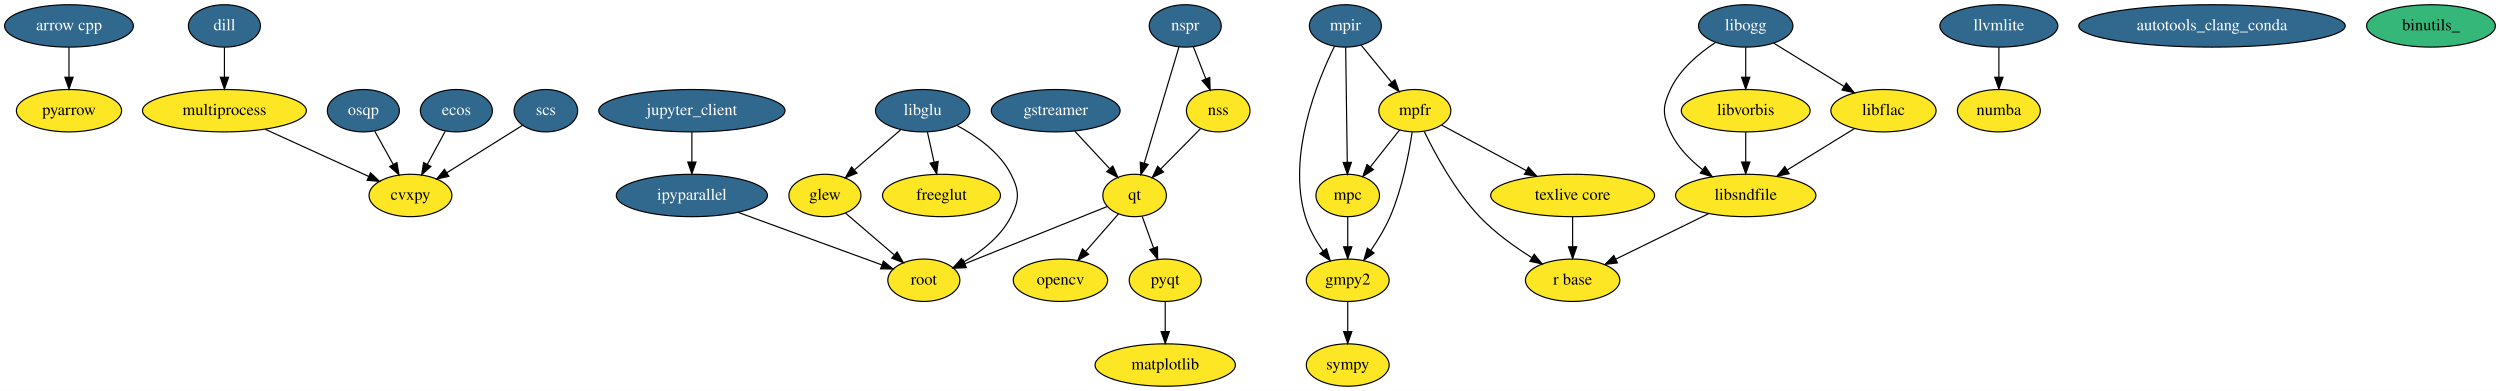
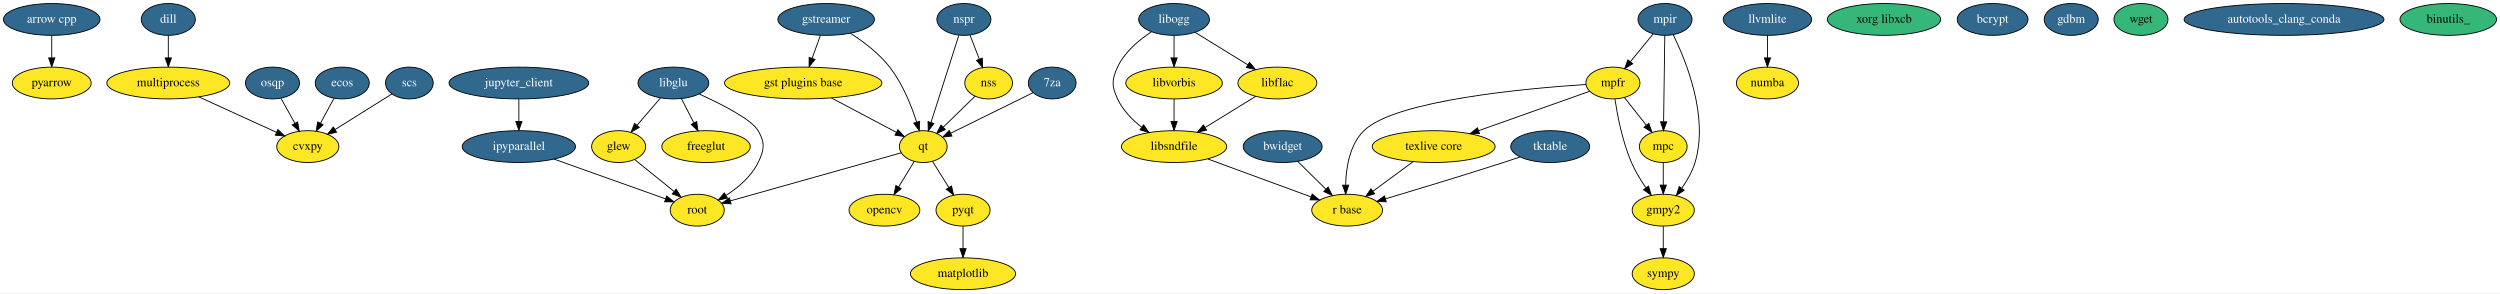
- <svg xmlns="http://www.w3.org/2000/svg" width="2123pt" height="332pt" viewBox="0.00 0.00 2123.19 332.00">
+ <svg xmlns="http://www.w3.org/2000/svg" width="2831pt" height="332pt" viewBox="0.00 0.00 2831.19 332.00">
  <g id="graph0" class="graph" transform="scale(1 1) rotate(0) translate(4 328)">
-     <polygon fill="#ffffff" stroke="transparent" points="-4,4 -4,-328 2119.19,-328 2119.19,4 -4,4" />
+     <polygon fill="#ffffff" stroke="transparent" points="-4,4 -4,-328 2827.19,-328 2827.19,4 -4,4" />
    <g id="node1" class="node">
      <ellipse fill="#31688e" stroke="#000000" cx="54.595" cy="-306" rx="54.691" ry="18" />
      <text text-anchor="middle" x="54.595" y="-302.3" font-family="Times,serif" font-size="14.00" fill="#ffffff">arrow cpp</text>
    </g>
-     <g id="node17" class="node">
+     <g id="node18" class="node">
      <ellipse fill="#fde725" stroke="#000000" cx="54.595" cy="-234" rx="44.693" ry="18" />
      <text text-anchor="middle" x="54.595" y="-230.3" font-family="Times,serif" font-size="14.00" fill="#000000">pyarrow</text>
    </g>
    <g id="edge1" class="edge">
      <path fill="none" stroke="#000000" d="M54.595,-287.831C54.595,-280.131 54.595,-270.974 54.595,-262.417" />
      <polygon fill="#000000" stroke="#000000" points="58.095,-262.413 54.595,-252.413 51.095,-262.413 58.095,-262.413" />
    </g>
    <g id="node2" class="node">
      <ellipse fill="#31688e" stroke="#000000" cx="186.595" cy="-306" rx="30.595" ry="18" />
      <text text-anchor="middle" x="186.595" y="-302.3" font-family="Times,serif" font-size="14.00" fill="#ffffff">dill</text>
    </g>
-     <g id="node15" class="node">
+     <g id="node16" class="node">
      <ellipse fill="#fde725" stroke="#000000" cx="186.595" cy="-234" rx="69.588" ry="18" />
      <text text-anchor="middle" x="186.595" y="-230.3" font-family="Times,serif" font-size="14.00" fill="#000000">multiprocess</text>
    </g>
    <g id="edge2" class="edge">
      <path fill="none" stroke="#000000" d="M186.595,-287.831C186.595,-280.131 186.595,-270.974 186.595,-262.417" />
      <polygon fill="#000000" stroke="#000000" points="190.095,-262.413 186.595,-252.413 183.095,-262.413 190.095,-262.413" />
    </g>
    <g id="node3" class="node">
      <ellipse fill="#fde725" stroke="#000000" cx="696.595" cy="-162" rx="30.595" ry="18" />
      <text text-anchor="middle" x="696.595" y="-158.3" font-family="Times,serif" font-size="14.00" fill="#000000">glew</text>
    </g>
-     <g id="node34" class="node">
-       <ellipse fill="#fde725" stroke="#000000" cx="780.595" cy="-90" rx="30.595" ry="18" />
-       <text text-anchor="middle" x="780.595" y="-86.3" font-family="Times,serif" font-size="14.00" fill="#000000">root</text>
+     <g id="node42" class="node">
+       <ellipse fill="#fde725" stroke="#000000" cx="785.595" cy="-90" rx="30.595" ry="18" />
+       <text text-anchor="middle" x="785.595" y="-86.3" font-family="Times,serif" font-size="14.00" fill="#000000">root</text>
    </g>
    <g id="edge3" class="edge">
-       <path fill="none" stroke="#000000" d="M714,-147.082C725.939,-136.848 741.971,-123.106 755.313,-111.67" />
-       <polygon fill="#000000" stroke="#000000" points="757.898,-114.065 763.213,-104.899 753.342,-108.75 757.898,-114.065" />
+       <path fill="none" stroke="#000000" d="M714.606,-147.43C727.428,-137.056 744.865,-122.95 759.248,-111.314" />
+       <polygon fill="#000000" stroke="#000000" points="761.733,-113.806 767.306,-104.796 757.33,-108.364 761.733,-113.806" />
    </g>
    <g id="node4" class="node">
-       <ellipse fill="#fde725" stroke="#000000" cx="1140.595" cy="-90" rx="35.194" ry="18" />
-       <text text-anchor="middle" x="1140.595" y="-86.3" font-family="Times,serif" font-size="14.00" fill="#000000">gmpy2</text>
-     </g>
-     <g id="node21" class="node">
-       <ellipse fill="#fde725" stroke="#000000" cx="1140.595" cy="-18" rx="35.194" ry="18" />
-       <text text-anchor="middle" x="1140.595" y="-14.3" font-family="Times,serif" font-size="14.00" fill="#000000">sympy</text>
+       <ellipse fill="#fde725" stroke="#000000" cx="1879.595" cy="-90" rx="35.194" ry="18" />
+       <text text-anchor="middle" x="1879.595" y="-86.3" font-family="Times,serif" font-size="14.00" fill="#000000">gmpy2</text>
+     </g>
+     <g id="node22" class="node">
+       <ellipse fill="#fde725" stroke="#000000" cx="1879.595" cy="-18" rx="35.194" ry="18" />
+       <text text-anchor="middle" x="1879.595" y="-14.3" font-family="Times,serif" font-size="14.00" fill="#000000">sympy</text>
    </g>
    <g id="edge4" class="edge">
-       <path fill="none" stroke="#000000" d="M1140.595,-71.831C1140.595,-64.131 1140.595,-54.974 1140.595,-46.417" />
-       <polygon fill="#000000" stroke="#000000" points="1144.095,-46.413 1140.595,-36.413 1137.095,-46.413 1144.095,-46.413" />
+       <path fill="none" stroke="#000000" d="M1879.595,-71.831C1879.595,-64.131 1879.595,-54.974 1879.595,-46.417" />
+       <polygon fill="#000000" stroke="#000000" points="1883.095,-46.413 1879.595,-36.413 1876.095,-46.413 1883.095,-46.413" />
    </g>
    <g id="node5" class="node">
-       <ellipse fill="#31688e" stroke="#000000" cx="892.595" cy="-234" rx="54.691" ry="18" />
-       <text text-anchor="middle" x="892.595" y="-230.3" font-family="Times,serif" font-size="14.00" fill="#ffffff">gstreamer</text>
-     </g>
-     <g id="node19" class="node">
-       <ellipse fill="#fde725" stroke="#000000" cx="959.595" cy="-162" rx="27" ry="18" />
-       <text text-anchor="middle" x="959.595" y="-158.3" font-family="Times,serif" font-size="14.00" fill="#000000">qt</text>
+       <ellipse fill="#fde725" stroke="#000000" cx="905.595" cy="-234" rx="89.084" ry="18" />
+       <text text-anchor="middle" x="905.595" y="-230.3" font-family="Times,serif" font-size="14.00" fill="#000000">gst plugins base</text>
+     </g>
+     <g id="node20" class="node">
+       <ellipse fill="#fde725" stroke="#000000" cx="1041.595" cy="-162" rx="27" ry="18" />
+       <text text-anchor="middle" x="1041.595" y="-158.3" font-family="Times,serif" font-size="14.00" fill="#000000">qt</text>
    </g>
    <g id="edge5" class="edge">
-       <path fill="none" stroke="#000000" d="M908.814,-216.571C917.702,-207.019 928.825,-195.066 938.394,-184.784" />
-       <polygon fill="#000000" stroke="#000000" points="941.095,-187.018 945.345,-177.313 935.971,-182.25 941.095,-187.018" />
+       <path fill="none" stroke="#000000" d="M937.481,-217.119C959.739,-205.336 989.269,-189.702 1011.193,-178.095" />
+       <polygon fill="#000000" stroke="#000000" points="1012.88,-181.162 1020.081,-173.39 1009.605,-174.976 1012.88,-181.162" />
    </g>
    <g id="node6" class="node">
+       <ellipse fill="#31688e" stroke="#000000" cx="931.595" cy="-306" rx="54.691" ry="18" />
+       <text text-anchor="middle" x="931.595" y="-302.3" font-family="Times,serif" font-size="14.00" fill="#ffffff">gstreamer</text>
+     </g>
+     <g id="edge6" class="edge">
+       <path fill="none" stroke="#000000" d="M925.034,-287.831C922.192,-279.962 918.801,-270.571 915.653,-261.853" />
+       <polygon fill="#000000" stroke="#000000" points="918.933,-260.63 912.244,-252.413 912.349,-263.008 918.933,-260.63" />
+     </g>
+     <g id="edge7" class="edge">
+       <path fill="none" stroke="#000000" d="M959.06,-290.368C973.84,-280.836 991.471,-267.512 1003.595,-252 1018.048,-233.508 1027.979,-208.712 1034.054,-189.829" />
+       <polygon fill="#000000" stroke="#000000" points="1037.474,-190.611 1037.036,-180.025 1030.777,-188.573 1037.474,-190.611" />
+     </g>
+     <g id="node7" class="node">
      <ellipse fill="#31688e" stroke="#000000" cx="583.595" cy="-162" rx="64.189" ry="18" />
      <text text-anchor="middle" x="583.595" y="-158.3" font-family="Times,serif" font-size="14.00" fill="#ffffff">ipyparallel</text>
    </g>
-     <g id="edge6" class="edge">
-       <path fill="none" stroke="#000000" d="M622.988,-147.603C658.552,-134.605 710.43,-115.644 744.827,-103.073" />
-       <polygon fill="#000000" stroke="#000000" points="746.279,-106.268 754.47,-99.548 743.876,-99.694 746.279,-106.268" />
-     </g>
-     <g id="node7" class="node">
+     <g id="edge8" class="edge">
+       <path fill="none" stroke="#000000" d="M623.504,-147.775C660.288,-134.664 714.389,-115.38 749.805,-102.757" />
+       <polygon fill="#000000" stroke="#000000" points="751.024,-106.038 759.268,-99.384 748.673,-99.445 751.024,-106.038" />
+     </g>
+     <g id="node8" class="node">
      <ellipse fill="#31688e" stroke="#000000" cx="583.595" cy="-234" rx="79.087" ry="18" />
      <text text-anchor="middle" x="583.595" y="-230.3" font-family="Times,serif" font-size="14.00" fill="#ffffff">jupyter_client</text>
    </g>
-     <g id="edge7" class="edge">
+     <g id="edge9" class="edge">
      <path fill="none" stroke="#000000" d="M583.595,-215.831C583.595,-208.131 583.595,-198.974 583.595,-190.417" />
      <polygon fill="#000000" stroke="#000000" points="587.095,-190.413 583.595,-180.413 580.095,-190.413 587.095,-190.413" />
    </g>
-     <g id="node8" class="node">
-       <ellipse fill="#31688e" stroke="#000000" cx="779.595" cy="-234" rx="40.094" ry="18" />
-       <text text-anchor="middle" x="779.595" y="-230.3" font-family="Times,serif" font-size="14.00" fill="#ffffff">libglu</text>
-     </g>
-     <g id="edge9" class="edge">
-       <path fill="none" stroke="#000000" d="M760.761,-217.662C749.226,-207.656 734.321,-194.726 721.78,-183.847" />
-       <polygon fill="#000000" stroke="#000000" points="723.787,-180.954 713.939,-177.046 719.2,-186.242 723.787,-180.954" />
-     </g>
-     <g id="node23" class="node">
+     <g id="node9" class="node">
+       <ellipse fill="#31688e" stroke="#000000" cx="758.595" cy="-234" rx="40.094" ry="18" />
+       <text text-anchor="middle" x="758.595" y="-230.3" font-family="Times,serif" font-size="14.00" fill="#ffffff">libglu</text>
+     </g>
+     <g id="edge11" class="edge">
+       <path fill="none" stroke="#000000" d="M743.902,-216.937C735.99,-207.749 726.098,-196.261 717.407,-186.169" />
+       <polygon fill="#000000" stroke="#000000" points="719.933,-183.739 710.756,-178.445 714.629,-188.306 719.933,-183.739" />
+     </g>
+     <g id="node25" class="node">
      <ellipse fill="#fde725" stroke="#000000" cx="795.595" cy="-162" rx="50.091" ry="18" />
      <text text-anchor="middle" x="795.595" y="-158.3" font-family="Times,serif" font-size="14.00" fill="#000000">freeglut</text>
    </g>
-     <g id="edge8" class="edge">
-       <path fill="none" stroke="#000000" d="M783.633,-215.831C785.344,-208.131 787.379,-198.974 789.28,-190.417" />
-       <polygon fill="#000000" stroke="#000000" points="792.751,-190.934 791.503,-180.413 785.917,-189.416 792.751,-190.934" />
-     </g>
    <g id="edge10" class="edge">
-       <path fill="none" stroke="#000000" d="M808.923,-221.329C825.598,-212.409 845.013,-198.707 854.595,-180 861.89,-165.76 861.844,-158.264 854.595,-144 846.042,-127.17 829.51,-114.338 814.239,-105.414" />
-       <polygon fill="#000000" stroke="#000000" points="815.914,-102.341 805.462,-100.611 812.554,-108.482 815.914,-102.341" />
-     </g>
-     <g id="node9" class="node">
-       <ellipse fill="#fde725" stroke="#000000" cx="1478.595" cy="-162" rx="59.59" ry="18" />
-       <text text-anchor="middle" x="1478.595" y="-158.3" font-family="Times,serif" font-size="14.00" fill="#000000">libsndfile</text>
-     </g>
-     <g id="node20" class="node">
-       <ellipse fill="#fde725" stroke="#000000" cx="1331.595" cy="-90" rx="40.094" ry="18" />
-       <text text-anchor="middle" x="1331.595" y="-86.3" font-family="Times,serif" font-size="14.00" fill="#000000">r base</text>
-     </g>
-     <g id="edge11" class="edge">
-       <path fill="none" stroke="#000000" d="M1447.06,-146.554C1423.972,-135.246 1392.577,-119.869 1368.351,-108.003" />
-       <polygon fill="#000000" stroke="#000000" points="1369.64,-104.737 1359.119,-103.481 1366.561,-111.023 1369.64,-104.737" />
+       <path fill="none" stroke="#000000" d="M767.741,-216.202C771.966,-207.981 777.074,-198.041 781.756,-188.93" />
+       <polygon fill="#000000" stroke="#000000" points="784.968,-190.337 786.426,-179.843 778.742,-187.137 784.968,-190.337" />
+     </g>
+     <g id="edge12" class="edge">
+       <path fill="none" stroke="#000000" d="M788.139,-221.39C813.499,-209.89 847.113,-192.793 854.595,-180 862.673,-166.189 861.603,-158.384 854.595,-144 846.943,-128.295 832.271,-115.814 818.416,-106.824" />
+       <polygon fill="#000000" stroke="#000000" points="819.877,-103.617 809.512,-101.422 816.246,-109.601 819.877,-103.617" />
    </g>
    <g id="node10" class="node">
-       <ellipse fill="#31688e" stroke="#000000" cx="1693.595" cy="-306" rx="50.091" ry="18" />
-       <text text-anchor="middle" x="1693.595" y="-302.3" font-family="Times,serif" font-size="14.00" fill="#ffffff">llvmlite</text>
-     </g>
-     <g id="node27" class="node">
-       <ellipse fill="#fde725" stroke="#000000" cx="1693.595" cy="-234" rx="35.194" ry="18" />
-       <text text-anchor="middle" x="1693.595" y="-230.3" font-family="Times,serif" font-size="14.00" fill="#000000">numba</text>
-     </g>
-     <g id="edge12" class="edge">
-       <path fill="none" stroke="#000000" d="M1693.595,-287.831C1693.595,-280.131 1693.595,-270.974 1693.595,-262.417" />
-       <polygon fill="#000000" stroke="#000000" points="1697.095,-262.413 1693.595,-252.413 1690.095,-262.413 1697.095,-262.413" />
+       <ellipse fill="#fde725" stroke="#000000" cx="1325.595" cy="-162" rx="59.59" ry="18" />
+       <text text-anchor="middle" x="1325.595" y="-158.3" font-family="Times,serif" font-size="14.00" fill="#000000">libsndfile</text>
+     </g>
+     <g id="node21" class="node">
+       <ellipse fill="#fde725" stroke="#000000" cx="1521.595" cy="-90" rx="40.094" ry="18" />
+       <text text-anchor="middle" x="1521.595" y="-86.3" font-family="Times,serif" font-size="14.00" fill="#000000">r base</text>
+     </g>
+     <g id="edge13" class="edge">
+       <path fill="none" stroke="#000000" d="M1363.851,-147.947C1397.413,-135.618 1446.093,-117.736 1480.48,-105.103" />
+       <polygon fill="#000000" stroke="#000000" points="1482.037,-108.26 1490.217,-101.527 1479.624,-101.689 1482.037,-108.26" />
    </g>
    <g id="node11" class="node">
-       <ellipse fill="#fde725" stroke="#000000" cx="985.595" cy="-18" rx="59.59" ry="18" />
-       <text text-anchor="middle" x="985.595" y="-14.3" font-family="Times,serif" font-size="14.00" fill="#000000">matplotlib</text>
+       <ellipse fill="#31688e" stroke="#000000" cx="1997.595" cy="-306" rx="50.091" ry="18" />
+       <text text-anchor="middle" x="1997.595" y="-302.3" font-family="Times,serif" font-size="14.00" fill="#ffffff">llvmlite</text>
+     </g>
+     <g id="node29" class="node">
+       <ellipse fill="#fde725" stroke="#000000" cx="1997.595" cy="-234" rx="35.194" ry="18" />
+       <text text-anchor="middle" x="1997.595" y="-230.3" font-family="Times,serif" font-size="14.00" fill="#000000">numba</text>
+     </g>
+     <g id="edge14" class="edge">
+       <path fill="none" stroke="#000000" d="M1997.595,-287.831C1997.595,-280.131 1997.595,-270.974 1997.595,-262.417" />
+       <polygon fill="#000000" stroke="#000000" points="2001.095,-262.413 1997.595,-252.413 1994.095,-262.413 2001.095,-262.413" />
    </g>
    <g id="node12" class="node">
-       <ellipse fill="#fde725" stroke="#000000" cx="1140.595" cy="-162" rx="27" ry="18" />
-       <text text-anchor="middle" x="1140.595" y="-158.3" font-family="Times,serif" font-size="14.00" fill="#000000">mpc</text>
-     </g>
-     <g id="edge13" class="edge">
-       <path fill="none" stroke="#000000" d="M1140.595,-143.831C1140.595,-136.131 1140.595,-126.974 1140.595,-118.417" />
-       <polygon fill="#000000" stroke="#000000" points="1144.095,-118.413 1140.595,-108.413 1137.095,-118.413 1144.095,-118.413" />
+       <ellipse fill="#fde725" stroke="#000000" cx="1086.595" cy="-18" rx="59.59" ry="18" />
+       <text text-anchor="middle" x="1086.595" y="-14.3" font-family="Times,serif" font-size="14.00" fill="#000000">matplotlib</text>
    </g>
    <g id="node13" class="node">
-       <ellipse fill="#fde725" stroke="#000000" cx="1197.595" cy="-234" rx="30.595" ry="18" />
-       <text text-anchor="middle" x="1197.595" y="-230.3" font-family="Times,serif" font-size="14.00" fill="#000000">mpfr</text>
-     </g>
-     <g id="edge14" class="edge">
-       <path fill="none" stroke="#000000" d="M1195.306,-215.81C1192.519,-197.191 1186.859,-167.705 1176.595,-144 1172.297,-134.074 1166.16,-123.999 1160.168,-115.282" />
-       <polygon fill="#000000" stroke="#000000" points="1162.962,-113.171 1154.297,-107.074 1157.268,-117.244 1162.962,-113.171" />
+       <ellipse fill="#fde725" stroke="#000000" cx="1879.595" cy="-162" rx="27" ry="18" />
+       <text text-anchor="middle" x="1879.595" y="-158.3" font-family="Times,serif" font-size="14.00" fill="#000000">mpc</text>
    </g>
    <g id="edge15" class="edge">
-       <path fill="none" stroke="#000000" d="M1184.661,-217.662C1177.3,-208.364 1167.941,-196.543 1159.743,-186.187" />
-       <polygon fill="#000000" stroke="#000000" points="1162.429,-183.941 1153.478,-178.273 1156.941,-188.286 1162.429,-183.941" />
+       <path fill="none" stroke="#000000" d="M1879.595,-143.831C1879.595,-136.131 1879.595,-126.974 1879.595,-118.417" />
+       <polygon fill="#000000" stroke="#000000" points="1883.095,-118.413 1879.595,-108.413 1876.095,-118.413 1883.095,-118.413" />
+     </g>
+     <g id="node14" class="node">
+       <ellipse fill="#fde725" stroke="#000000" cx="1822.595" cy="-234" rx="30.595" ry="18" />
+       <text text-anchor="middle" x="1822.595" y="-230.3" font-family="Times,serif" font-size="14.00" fill="#000000">mpfr</text>
    </g>
    <g id="edge16" class="edge">
-       <path fill="none" stroke="#000000" d="M1205.614,-216.271C1214.951,-196.959 1231.783,-165.903 1252.595,-144 1265.389,-130.536 1282.075,-118.533 1296.813,-109.283" />
-       <polygon fill="#000000" stroke="#000000" points="1298.958,-112.075 1305.686,-103.891 1295.323,-106.093 1298.958,-112.075" />
-     </g>
-     <g id="node22" class="node">
-       <ellipse fill="#fde725" stroke="#000000" cx="1331.595" cy="-162" rx="69.588" ry="18" />
-       <text text-anchor="middle" x="1331.595" y="-158.3" font-family="Times,serif" font-size="14.00" fill="#000000">texlive core</text>
+       <path fill="none" stroke="#000000" d="M1824.884,-215.81C1827.671,-197.191 1833.331,-167.705 1843.595,-144 1847.893,-134.074 1854.03,-123.999 1860.022,-115.282" />
+       <polygon fill="#000000" stroke="#000000" points="1862.922,-117.244 1865.893,-107.074 1857.229,-113.171 1862.922,-117.244" />
    </g>
    <g id="edge17" class="edge">
-       <path fill="none" stroke="#000000" d="M1220.326,-221.786C1239.97,-211.231 1268.804,-195.739 1292.197,-183.169" />
-       <polygon fill="#000000" stroke="#000000" points="1294.039,-186.153 1301.191,-178.337 1290.726,-179.987 1294.039,-186.153" />
-     </g>
-     <g id="node14" class="node">
-       <ellipse fill="#31688e" stroke="#000000" cx="1138.595" cy="-306" rx="30.595" ry="18" />
-       <text text-anchor="middle" x="1138.595" y="-302.3" font-family="Times,serif" font-size="14.00" fill="#ffffff">mpir</text>
+       <path fill="none" stroke="#000000" d="M1835.529,-217.662C1842.89,-208.364 1852.249,-196.543 1860.447,-186.187" />
+       <polygon fill="#000000" stroke="#000000" points="1863.249,-188.286 1866.712,-178.273 1857.761,-183.941 1863.249,-188.286" />
    </g>
    <g id="edge18" class="edge">
-       <path fill="none" stroke="#000000" d="M1129.359,-288.727C1114.614,-258.838 1088.939,-195.709 1104.595,-144 1107.73,-133.648 1113.576,-123.466 1119.659,-114.782" />
-       <polygon fill="#000000" stroke="#000000" points="1122.554,-116.755 1125.73,-106.647 1116.944,-112.569 1122.554,-116.755" />
+       <path fill="none" stroke="#000000" d="M1792.145,-232.327C1726.762,-228.1 1575.996,-214.739 1540.595,-180 1524.46,-164.167 1520.36,-138.325 1519.918,-118.384" />
+       <polygon fill="#000000" stroke="#000000" points="1523.418,-118.32 1519.986,-108.297 1516.419,-118.273 1523.418,-118.32" />
+     </g>
+     <g id="node23" class="node">
+       <ellipse fill="#fde725" stroke="#000000" cx="1619.595" cy="-162" rx="69.588" ry="18" />
+       <text text-anchor="middle" x="1619.595" y="-158.3" font-family="Times,serif" font-size="14.00" fill="#000000">texlive core</text>
    </g>
    <g id="edge19" class="edge">
-       <path fill="none" stroke="#000000" d="M1138.849,-287.762C1139.19,-263.201 1139.8,-219.247 1140.201,-190.354" />
-       <polygon fill="#000000" stroke="#000000" points="1143.705,-190.137 1140.344,-180.09 1136.705,-190.04 1143.705,-190.137" />
+       <path fill="none" stroke="#000000" d="M1796.056,-224.587C1764.285,-213.319 1710.374,-194.197 1670.481,-180.048" />
+       <polygon fill="#000000" stroke="#000000" points="1671.515,-176.701 1660.92,-176.657 1669.175,-183.299 1671.515,-176.701" />
+     </g>
+     <g id="node15" class="node">
+       <ellipse fill="#31688e" stroke="#000000" cx="1881.595" cy="-306" rx="30.595" ry="18" />
+       <text text-anchor="middle" x="1881.595" y="-302.3" font-family="Times,serif" font-size="14.00" fill="#ffffff">mpir</text>
    </g>
    <g id="edge20" class="edge">
-       <path fill="none" stroke="#000000" d="M1151.983,-289.662C1159.602,-280.364 1169.289,-268.543 1177.775,-258.187" />
-       <polygon fill="#000000" stroke="#000000" points="1180.629,-260.226 1184.26,-250.273 1175.215,-255.79 1180.629,-260.226" />
-     </g>
-     <g id="node33" class="node">
+       <path fill="none" stroke="#000000" d="M1890.831,-288.727C1905.576,-258.838 1931.251,-195.709 1915.595,-144 1912.461,-133.648 1906.614,-123.466 1900.531,-114.782" />
+       <polygon fill="#000000" stroke="#000000" points="1903.246,-112.569 1894.461,-106.647 1897.637,-116.755 1903.246,-112.569" />
+     </g>
+     <g id="edge21" class="edge">
+       <path fill="none" stroke="#000000" d="M1881.342,-287.762C1881.001,-263.201 1880.39,-219.247 1879.989,-190.354" />
+       <polygon fill="#000000" stroke="#000000" points="1883.485,-190.04 1879.846,-180.09 1876.486,-190.137 1883.485,-190.04" />
+     </g>
+     <g id="edge22" class="edge">
+       <path fill="none" stroke="#000000" d="M1868.207,-289.662C1860.588,-280.364 1850.901,-268.543 1842.415,-258.187" />
+       <polygon fill="#000000" stroke="#000000" points="1844.976,-255.79 1835.93,-250.273 1839.561,-260.226 1844.976,-255.79" />
+     </g>
+     <g id="node35" class="node">
      <ellipse fill="#fde725" stroke="#000000" cx="344.595" cy="-162" rx="35.194" ry="18" />
      <text text-anchor="middle" x="344.595" y="-158.3" font-family="Times,serif" font-size="14.00" fill="#000000">cvxpy</text>
    </g>
-     <g id="edge21" class="edge">
+     <g id="edge23" class="edge">
      <path fill="none" stroke="#000000" d="M221.269,-218.199C247.32,-206.328 282.879,-190.124 309.122,-178.165" />
      <polygon fill="#000000" stroke="#000000" points="310.686,-181.299 318.334,-173.967 307.783,-174.929 310.686,-181.299" />
    </g>
-     <g id="node16" class="node">
-       <ellipse fill="#fde725" stroke="#000000" cx="896.595" cy="-90" rx="40.094" ry="18" />
-       <text text-anchor="middle" x="896.595" y="-86.3" font-family="Times,serif" font-size="14.00" fill="#000000">opencv</text>
-     </g>
-     <g id="node18" class="node">
-       <ellipse fill="#fde725" stroke="#000000" cx="985.595" cy="-90" rx="30.595" ry="18" />
-       <text text-anchor="middle" x="985.595" y="-86.3" font-family="Times,serif" font-size="14.00" fill="#000000">pyqt</text>
-     </g>
-     <g id="edge22" class="edge">
-       <path fill="none" stroke="#000000" d="M985.595,-71.831C985.595,-64.131 985.595,-54.974 985.595,-46.417" />
-       <polygon fill="#000000" stroke="#000000" points="989.095,-46.413 985.595,-36.413 982.095,-46.413 989.095,-46.413" />
-     </g>
-     <g id="edge23" class="edge">
-       <path fill="none" stroke="#000000" d="M945.925,-146.377C937.793,-137.083 927.296,-125.087 918.077,-114.551" />
-       <polygon fill="#000000" stroke="#000000" points="920.556,-112.069 911.337,-106.848 915.288,-116.679 920.556,-112.069" />
+     <g id="node17" class="node">
+       <ellipse fill="#fde725" stroke="#000000" cx="997.595" cy="-90" rx="40.094" ry="18" />
+       <text text-anchor="middle" x="997.595" y="-86.3" font-family="Times,serif" font-size="14.00" fill="#000000">opencv</text>
+     </g>
+     <g id="node19" class="node">
+       <ellipse fill="#fde725" stroke="#000000" cx="1086.595" cy="-90" rx="30.595" ry="18" />
+       <text text-anchor="middle" x="1086.595" y="-86.3" font-family="Times,serif" font-size="14.00" fill="#000000">pyqt</text>
    </g>
    <g id="edge24" class="edge">
-       <path fill="none" stroke="#000000" d="M966.022,-144.202C968.928,-136.154 972.429,-126.459 975.662,-117.507" />
-       <polygon fill="#000000" stroke="#000000" points="979.047,-118.437 979.152,-107.843 972.464,-116.059 979.047,-118.437" />
+       <path fill="none" stroke="#000000" d="M1086.595,-71.831C1086.595,-64.131 1086.595,-54.974 1086.595,-46.417" />
+       <polygon fill="#000000" stroke="#000000" points="1090.095,-46.413 1086.595,-36.413 1083.095,-46.413 1090.095,-46.413" />
    </g>
    <g id="edge25" class="edge">
-       <path fill="none" stroke="#000000" d="M936.194,-152.587C905.443,-140.218 851.171,-118.388 815.544,-104.058" />
-       <polygon fill="#000000" stroke="#000000" points="816.609,-100.713 806.025,-100.229 813.996,-107.208 816.609,-100.713" />
+       <path fill="none" stroke="#000000" d="M1031.39,-145.301C1026.103,-136.65 1019.526,-125.887 1013.583,-116.162" />
+       <polygon fill="#000000" stroke="#000000" points="1016.56,-114.321 1008.359,-107.613 1010.587,-117.971 1016.56,-114.321" />
    </g>
    <g id="edge26" class="edge">
-       <path fill="none" stroke="#000000" d="M1331.595,-143.831C1331.595,-136.131 1331.595,-126.974 1331.595,-118.417" />
-       <polygon fill="#000000" stroke="#000000" points="1335.095,-118.413 1331.595,-108.413 1328.095,-118.413 1335.095,-118.413" />
+       <path fill="none" stroke="#000000" d="M1052.032,-145.301C1057.519,-136.522 1064.364,-125.57 1070.511,-115.734" />
+       <polygon fill="#000000" stroke="#000000" points="1073.57,-117.444 1075.902,-107.109 1067.634,-113.734 1073.57,-117.444" />
+     </g>
+     <g id="edge27" class="edge">
+       <path fill="none" stroke="#000000" d="M1016.583,-154.965C971.432,-142.267 876.094,-115.453 823.105,-100.55" />
+       <polygon fill="#000000" stroke="#000000" points="823.986,-97.162 813.412,-97.823 822.091,-103.9 823.986,-97.162" />
+     </g>
+     <g id="edge28" class="edge">
+       <path fill="none" stroke="#000000" d="M1596.37,-144.937C1582.744,-134.925 1565.399,-122.182 1550.846,-111.49" />
+       <polygon fill="#000000" stroke="#000000" points="1552.78,-108.568 1542.649,-105.468 1548.635,-114.209 1552.78,-108.568" />
    </g>
    <g id="node24" class="node">
-       <ellipse fill="#31688e" stroke="#000000" cx="1478.595" cy="-306" rx="40.094" ry="18" />
-       <text text-anchor="middle" x="1478.595" y="-302.3" font-family="Times,serif" font-size="14.00" fill="#ffffff">libogg</text>
-     </g>
-     <g id="edge28" class="edge">
-       <path fill="none" stroke="#000000" d="M1452.805,-291.873C1438.687,-282.586 1422.498,-269.007 1414.595,-252 1407.853,-237.49 1407.853,-230.51 1414.595,-216 1420.502,-203.288 1431.039,-192.491 1441.879,-183.97" />
-       <polygon fill="#000000" stroke="#000000" points="1444.16,-186.638 1450.157,-177.904 1440.022,-180.992 1444.16,-186.638" />
-     </g>
-     <g id="node25" class="node">
-       <ellipse fill="#fde725" stroke="#000000" cx="1478.595" cy="-234" rx="54.691" ry="18" />
-       <text text-anchor="middle" x="1478.595" y="-230.3" font-family="Times,serif" font-size="14.00" fill="#000000">libvorbis</text>
+       <ellipse fill="#35b779" stroke="#000000" cx="2129.595" cy="-306" rx="64.189" ry="18" />
+       <text text-anchor="middle" x="2129.595" y="-302.3" font-family="Times,serif" font-size="14.00" fill="#000000">xorg libxcb</text>
+     </g>
+     <g id="node26" class="node">
+       <ellipse fill="#31688e" stroke="#000000" cx="1325.595" cy="-306" rx="40.094" ry="18" />
+       <text text-anchor="middle" x="1325.595" y="-302.3" font-family="Times,serif" font-size="14.00" fill="#ffffff">libogg</text>
+     </g>
+     <g id="edge30" class="edge">
+       <path fill="none" stroke="#000000" d="M1299.805,-291.873C1285.687,-282.586 1269.498,-269.007 1261.595,-252 1254.853,-237.49 1254.853,-230.51 1261.595,-216 1267.502,-203.288 1278.039,-192.491 1288.879,-183.97" />
+       <polygon fill="#000000" stroke="#000000" points="1291.16,-186.638 1297.157,-177.904 1287.022,-180.992 1291.16,-186.638" />
+     </g>
+     <g id="node27" class="node">
+       <ellipse fill="#fde725" stroke="#000000" cx="1325.595" cy="-234" rx="54.691" ry="18" />
+       <text text-anchor="middle" x="1325.595" y="-230.3" font-family="Times,serif" font-size="14.00" fill="#000000">libvorbis</text>
+     </g>
+     <g id="edge31" class="edge">
+       <path fill="none" stroke="#000000" d="M1325.595,-287.831C1325.595,-280.131 1325.595,-270.974 1325.595,-262.417" />
+       <polygon fill="#000000" stroke="#000000" points="1329.095,-262.413 1325.595,-252.413 1322.095,-262.413 1329.095,-262.413" />
+     </g>
+     <g id="node28" class="node">
+       <ellipse fill="#fde725" stroke="#000000" cx="1442.595" cy="-234" rx="44.693" ry="18" />
+       <text text-anchor="middle" x="1442.595" y="-230.3" font-family="Times,serif" font-size="14.00" fill="#000000">libflac</text>
    </g>
    <g id="edge29" class="edge">
-       <path fill="none" stroke="#000000" d="M1478.595,-287.831C1478.595,-280.131 1478.595,-270.974 1478.595,-262.417" />
-       <polygon fill="#000000" stroke="#000000" points="1482.095,-262.413 1478.595,-252.413 1475.095,-262.413 1482.095,-262.413" />
-     </g>
-     <g id="node26" class="node">
-       <ellipse fill="#fde725" stroke="#000000" cx="1595.595" cy="-234" rx="44.693" ry="18" />
-       <text text-anchor="middle" x="1595.595" y="-230.3" font-family="Times,serif" font-size="14.00" fill="#000000">libflac</text>
-     </g>
-     <g id="edge27" class="edge">
-       <path fill="none" stroke="#000000" d="M1502.272,-291.43C1519.45,-280.859 1542.926,-266.412 1562.034,-254.653" />
-       <polygon fill="#000000" stroke="#000000" points="1564.06,-257.516 1570.742,-249.294 1560.391,-251.554 1564.06,-257.516" />
-     </g>
-     <g id="edge30" class="edge">
-       <path fill="none" stroke="#000000" d="M1478.595,-215.831C1478.595,-208.131 1478.595,-198.974 1478.595,-190.417" />
-       <polygon fill="#000000" stroke="#000000" points="1482.095,-190.413 1478.595,-180.413 1475.095,-190.413 1482.095,-190.413" />
-     </g>
-     <g id="edge31" class="edge">
-       <path fill="none" stroke="#000000" d="M1571.068,-218.906C1554.484,-208.701 1532.324,-195.064 1513.855,-183.699" />
-       <polygon fill="#000000" stroke="#000000" points="1515.477,-180.587 1505.126,-178.327 1511.808,-186.548 1515.477,-180.587" />
-     </g>
-     <g id="node28" class="node">
-       <ellipse fill="#31688e" stroke="#000000" cx="1002.595" cy="-306" rx="30.595" ry="18" />
-       <text text-anchor="middle" x="1002.595" y="-302.3" font-family="Times,serif" font-size="14.00" fill="#ffffff">nspr</text>
+       <path fill="none" stroke="#000000" d="M1349.272,-291.43C1366.45,-280.859 1389.926,-266.412 1409.034,-254.653" />
+       <polygon fill="#000000" stroke="#000000" points="1411.06,-257.516 1417.742,-249.294 1407.391,-251.554 1411.06,-257.516" />
+     </g>
+     <g id="edge32" class="edge">
+       <path fill="none" stroke="#000000" d="M1325.595,-215.831C1325.595,-208.131 1325.595,-198.974 1325.595,-190.417" />
+       <polygon fill="#000000" stroke="#000000" points="1329.095,-190.413 1325.595,-180.413 1322.095,-190.413 1329.095,-190.413" />
    </g>
    <g id="edge33" class="edge">
-       <path fill="none" stroke="#000000" d="M997.236,-288.053C989.857,-263.343 976.501,-218.615 967.844,-189.623" />
-       <polygon fill="#000000" stroke="#000000" points="971.102,-188.301 964.887,-179.72 964.394,-190.304 971.102,-188.301" />
-     </g>
-     <g id="node29" class="node">
-       <ellipse fill="#fde725" stroke="#000000" cx="1030.595" cy="-234" rx="27" ry="18" />
-       <text text-anchor="middle" x="1030.595" y="-230.3" font-family="Times,serif" font-size="14.00" fill="#000000">nss</text>
-     </g>
-     <g id="edge32" class="edge">
-       <path fill="none" stroke="#000000" d="M1009.516,-288.202C1012.704,-280.006 1016.555,-270.102 1020.09,-261.014" />
-       <polygon fill="#000000" stroke="#000000" points="1023.391,-262.182 1023.753,-251.593 1016.867,-259.644 1023.391,-262.182" />
+       <path fill="none" stroke="#000000" d="M1418.068,-218.906C1401.484,-208.701 1379.324,-195.064 1360.855,-183.699" />
+       <polygon fill="#000000" stroke="#000000" points="1362.477,-180.587 1352.126,-178.327 1358.808,-186.548 1362.477,-180.587" />
+     </g>
+     <g id="node30" class="node">
+       <ellipse fill="#31688e" stroke="#000000" cx="1087.595" cy="-306" rx="30.595" ry="18" />
+       <text text-anchor="middle" x="1087.595" y="-302.3" font-family="Times,serif" font-size="14.00" fill="#ffffff">nspr</text>
+     </g>
+     <g id="edge35" class="edge">
+       <path fill="none" stroke="#000000" d="M1081.862,-288.053C1073.969,-263.343 1059.681,-218.615 1050.419,-189.623" />
+       <polygon fill="#000000" stroke="#000000" points="1053.633,-188.181 1047.256,-179.72 1046.965,-190.311 1053.633,-188.181" />
+     </g>
+     <g id="node31" class="node">
+       <ellipse fill="#fde725" stroke="#000000" cx="1115.595" cy="-234" rx="27" ry="18" />
+       <text text-anchor="middle" x="1115.595" y="-230.3" font-family="Times,serif" font-size="14.00" fill="#000000">nss</text>
    </g>
    <g id="edge34" class="edge">
-       <path fill="none" stroke="#000000" d="M1015.538,-218.731C1005.748,-208.803 992.812,-195.685 981.845,-184.564" />
-       <polygon fill="#000000" stroke="#000000" points="984.144,-181.91 974.631,-177.247 979.16,-186.825 984.144,-181.91" />
-     </g>
-     <g id="node30" class="node">
+       <path fill="none" stroke="#000000" d="M1094.516,-288.202C1097.704,-280.006 1101.555,-270.102 1105.09,-261.014" />
+       <polygon fill="#000000" stroke="#000000" points="1108.391,-262.182 1108.753,-251.593 1101.867,-259.644 1108.391,-262.182" />
+     </g>
+     <g id="edge36" class="edge">
+       <path fill="none" stroke="#000000" d="M1100.262,-219.082C1089.844,-208.945 1075.887,-195.365 1064.2,-183.994" />
+       <polygon fill="#000000" stroke="#000000" points="1066.516,-181.364 1056.908,-176.899 1061.635,-186.381 1066.516,-181.364" />
+     </g>
+     <g id="node32" class="node">
      <ellipse fill="#31688e" stroke="#000000" cx="304.595" cy="-234" rx="30.595" ry="18" />
      <text text-anchor="middle" x="304.595" y="-230.3" font-family="Times,serif" font-size="14.00" fill="#ffffff">osqp</text>
    </g>
-     <g id="edge35" class="edge">
+     <g id="edge37" class="edge">
      <path fill="none" stroke="#000000" d="M314.278,-216.571C318.96,-208.143 324.681,-197.845 329.887,-188.476" />
      <polygon fill="#000000" stroke="#000000" points="333.066,-189.96 334.863,-179.518 326.947,-186.56 333.066,-189.96" />
    </g>
-     <g id="node31" class="node">
+     <g id="node33" class="node">
      <ellipse fill="#31688e" stroke="#000000" cx="383.595" cy="-234" rx="30.595" ry="18" />
      <text text-anchor="middle" x="383.595" y="-230.3" font-family="Times,serif" font-size="14.00" fill="#ffffff">ecos</text>
    </g>
-     <g id="edge36" class="edge">
+     <g id="edge38" class="edge">
      <path fill="none" stroke="#000000" d="M374.154,-216.571C369.589,-208.143 364.012,-197.845 358.936,-188.476" />
      <polygon fill="#000000" stroke="#000000" points="361.925,-186.644 354.084,-179.518 355.77,-189.978 361.925,-186.644" />
    </g>
-     <g id="node32" class="node">
+     <g id="node34" class="node">
      <ellipse fill="#31688e" stroke="#000000" cx="459.595" cy="-234" rx="27" ry="18" />
      <text text-anchor="middle" x="459.595" y="-230.3" font-family="Times,serif" font-size="14.00" fill="#ffffff">scs</text>
    </g>
-     <g id="edge37" class="edge">
+     <g id="edge39" class="edge">
      <path fill="none" stroke="#000000" d="M439.826,-221.623C422.149,-210.555 395.953,-194.155 375.508,-181.354" />
      <polygon fill="#000000" stroke="#000000" points="377.189,-178.277 366.856,-175.937 373.474,-184.21 377.189,-178.277" />
    </g>
-     <g id="node35" class="node">
-       <ellipse fill="#31688e" stroke="#000000" cx="1874.595" cy="-306" rx="113.18" ry="18" />
-       <text text-anchor="middle" x="1874.595" y="-302.3" font-family="Times,serif" font-size="14.00" fill="#ffffff">autotools_clang_conda</text>
-     </g>
    <g id="node36" class="node">
-       <ellipse fill="#35b779" stroke="#000000" cx="2060.595" cy="-306" rx="54.691" ry="18" />
-       <text text-anchor="middle" x="2060.595" y="-302.3" font-family="Times,serif" font-size="14.00" fill="#000000">binutils_</text>
+       <ellipse fill="#31688e" stroke="#000000" cx="2252.595" cy="-306" rx="40.094" ry="18" />
+       <text text-anchor="middle" x="2252.595" y="-302.3" font-family="Times,serif" font-size="14.00" fill="#ffffff">bcrypt</text>
+     </g>
+     <g id="node37" class="node">
+       <ellipse fill="#31688e" stroke="#000000" cx="1187.595" cy="-234" rx="27" ry="18" />
+       <text text-anchor="middle" x="1187.595" y="-230.3" font-family="Times,serif" font-size="14.00" fill="#ffffff">7za</text>
+     </g>
+     <g id="edge40" class="edge">
+       <path fill="none" stroke="#000000" d="M1165.906,-223.123C1161.191,-220.768 1156.229,-218.296 1151.595,-216 1125.026,-202.837 1094.783,-188 1072.741,-177.214" />
+       <polygon fill="#000000" stroke="#000000" points="1074.053,-173.96 1063.532,-172.711 1070.978,-180.249 1074.053,-173.96" />
+     </g>
+     <g id="node38" class="node">
+       <ellipse fill="#31688e" stroke="#000000" cx="2341.595" cy="-306" rx="30.595" ry="18" />
+       <text text-anchor="middle" x="2341.595" y="-302.3" font-family="Times,serif" font-size="14.00" fill="#ffffff">gdbm</text>
+     </g>
+     <g id="node39" class="node">
+       <ellipse fill="#31688e" stroke="#000000" cx="1448.595" cy="-162" rx="44.693" ry="18" />
+       <text text-anchor="middle" x="1448.595" y="-158.3" font-family="Times,serif" font-size="14.00" fill="#ffffff">bwidget</text>
+     </g>
+     <g id="edge41" class="edge">
+       <path fill="none" stroke="#000000" d="M1465.526,-145.301C1475.016,-135.941 1487.012,-124.109 1497.47,-113.794" />
+       <polygon fill="#000000" stroke="#000000" points="1500.094,-116.123 1504.756,-106.609 1495.178,-111.139 1500.094,-116.123" />
+     </g>
+     <g id="node40" class="node">
+       <ellipse fill="#31688e" stroke="#000000" cx="1751.595" cy="-162" rx="44.693" ry="18" />
+       <text text-anchor="middle" x="1751.595" y="-158.3" font-family="Times,serif" font-size="14.00" fill="#ffffff">tktable</text>
+     </g>
+     <g id="edge42" class="edge">
+       <path fill="none" stroke="#000000" d="M1717.435,-150.223C1711.179,-148.117 1704.7,-145.967 1698.595,-144 1653.175,-129.363 1600.875,-113.532 1564.969,-102.82" />
+       <polygon fill="#000000" stroke="#000000" points="1565.879,-99.439 1555.296,-99.94 1563.881,-106.148 1565.879,-99.439" />
+     </g>
+     <g id="node41" class="node">
+       <ellipse fill="#35b779" stroke="#000000" cx="2420.595" cy="-306" rx="30.595" ry="18" />
+       <text text-anchor="middle" x="2420.595" y="-302.3" font-family="Times,serif" font-size="14.00" fill="#000000">wget</text>
+     </g>
+     <g id="node43" class="node">
+       <ellipse fill="#31688e" stroke="#000000" cx="2582.595" cy="-306" rx="113.18" ry="18" />
+       <text text-anchor="middle" x="2582.595" y="-302.3" font-family="Times,serif" font-size="14.00" fill="#ffffff">autotools_clang_conda</text>
+     </g>
+     <g id="node44" class="node">
+       <ellipse fill="#35b779" stroke="#000000" cx="2768.595" cy="-306" rx="54.691" ry="18" />
+       <text text-anchor="middle" x="2768.595" y="-302.3" font-family="Times,serif" font-size="14.00" fill="#000000">binutils_</text>
    </g>
  </g>
</svg>
